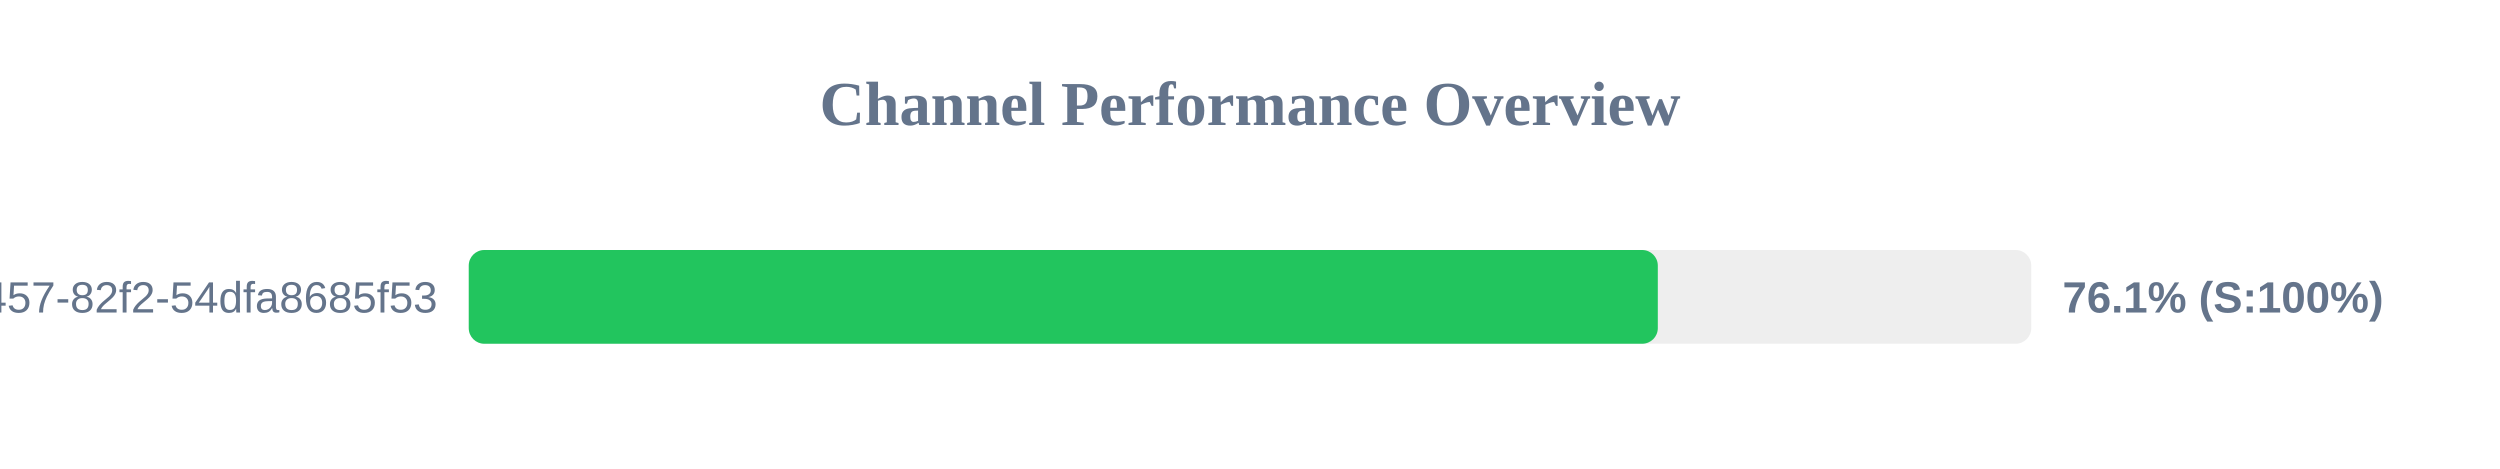
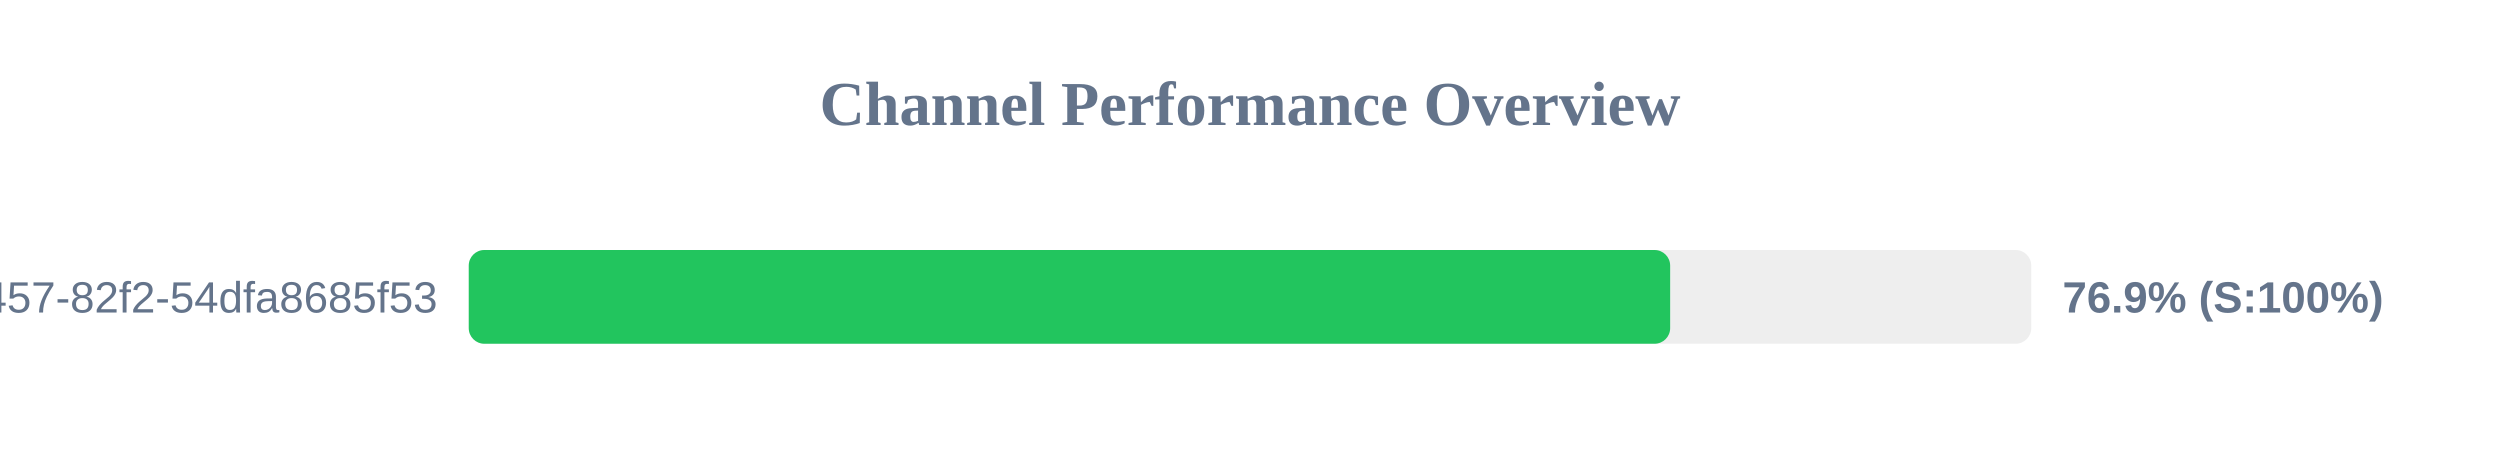
<svg xmlns="http://www.w3.org/2000/svg" width="800" height="150" version="1.1">
  <style>
        .row { font: 14px Arial; fill: #64748b; }
        .score { font: bold 14px Arial; fill: #64748b; }
    </style>
  <text x="400" y="40" text-anchor="middle" font-size="20px" font-weight="bold" fill="#64748b">Channel Performance Overview</text>
  <rect x="150" y="80" width="500" height="30" fill="#eee" rx="5" />
-   <rect x="150" y="80" width="380.5" height="30" fill="#22c55e" rx="5" />
+   <rect x="150" y="80" width="384.45" height="30" fill="#22c55e" rx="5" />
  <text x="140" y="100" text-anchor="end" class="row">?uuid=413c8b50-96bf-4457-82f2-54dfa8685f53</text>
-   <text x="660" y="100" text-anchor="start" class="score">76.1% (S:100%)</text>
+   <text x="660" y="100" text-anchor="start" class="score">76.9% (S:100%)</text>
</svg>
